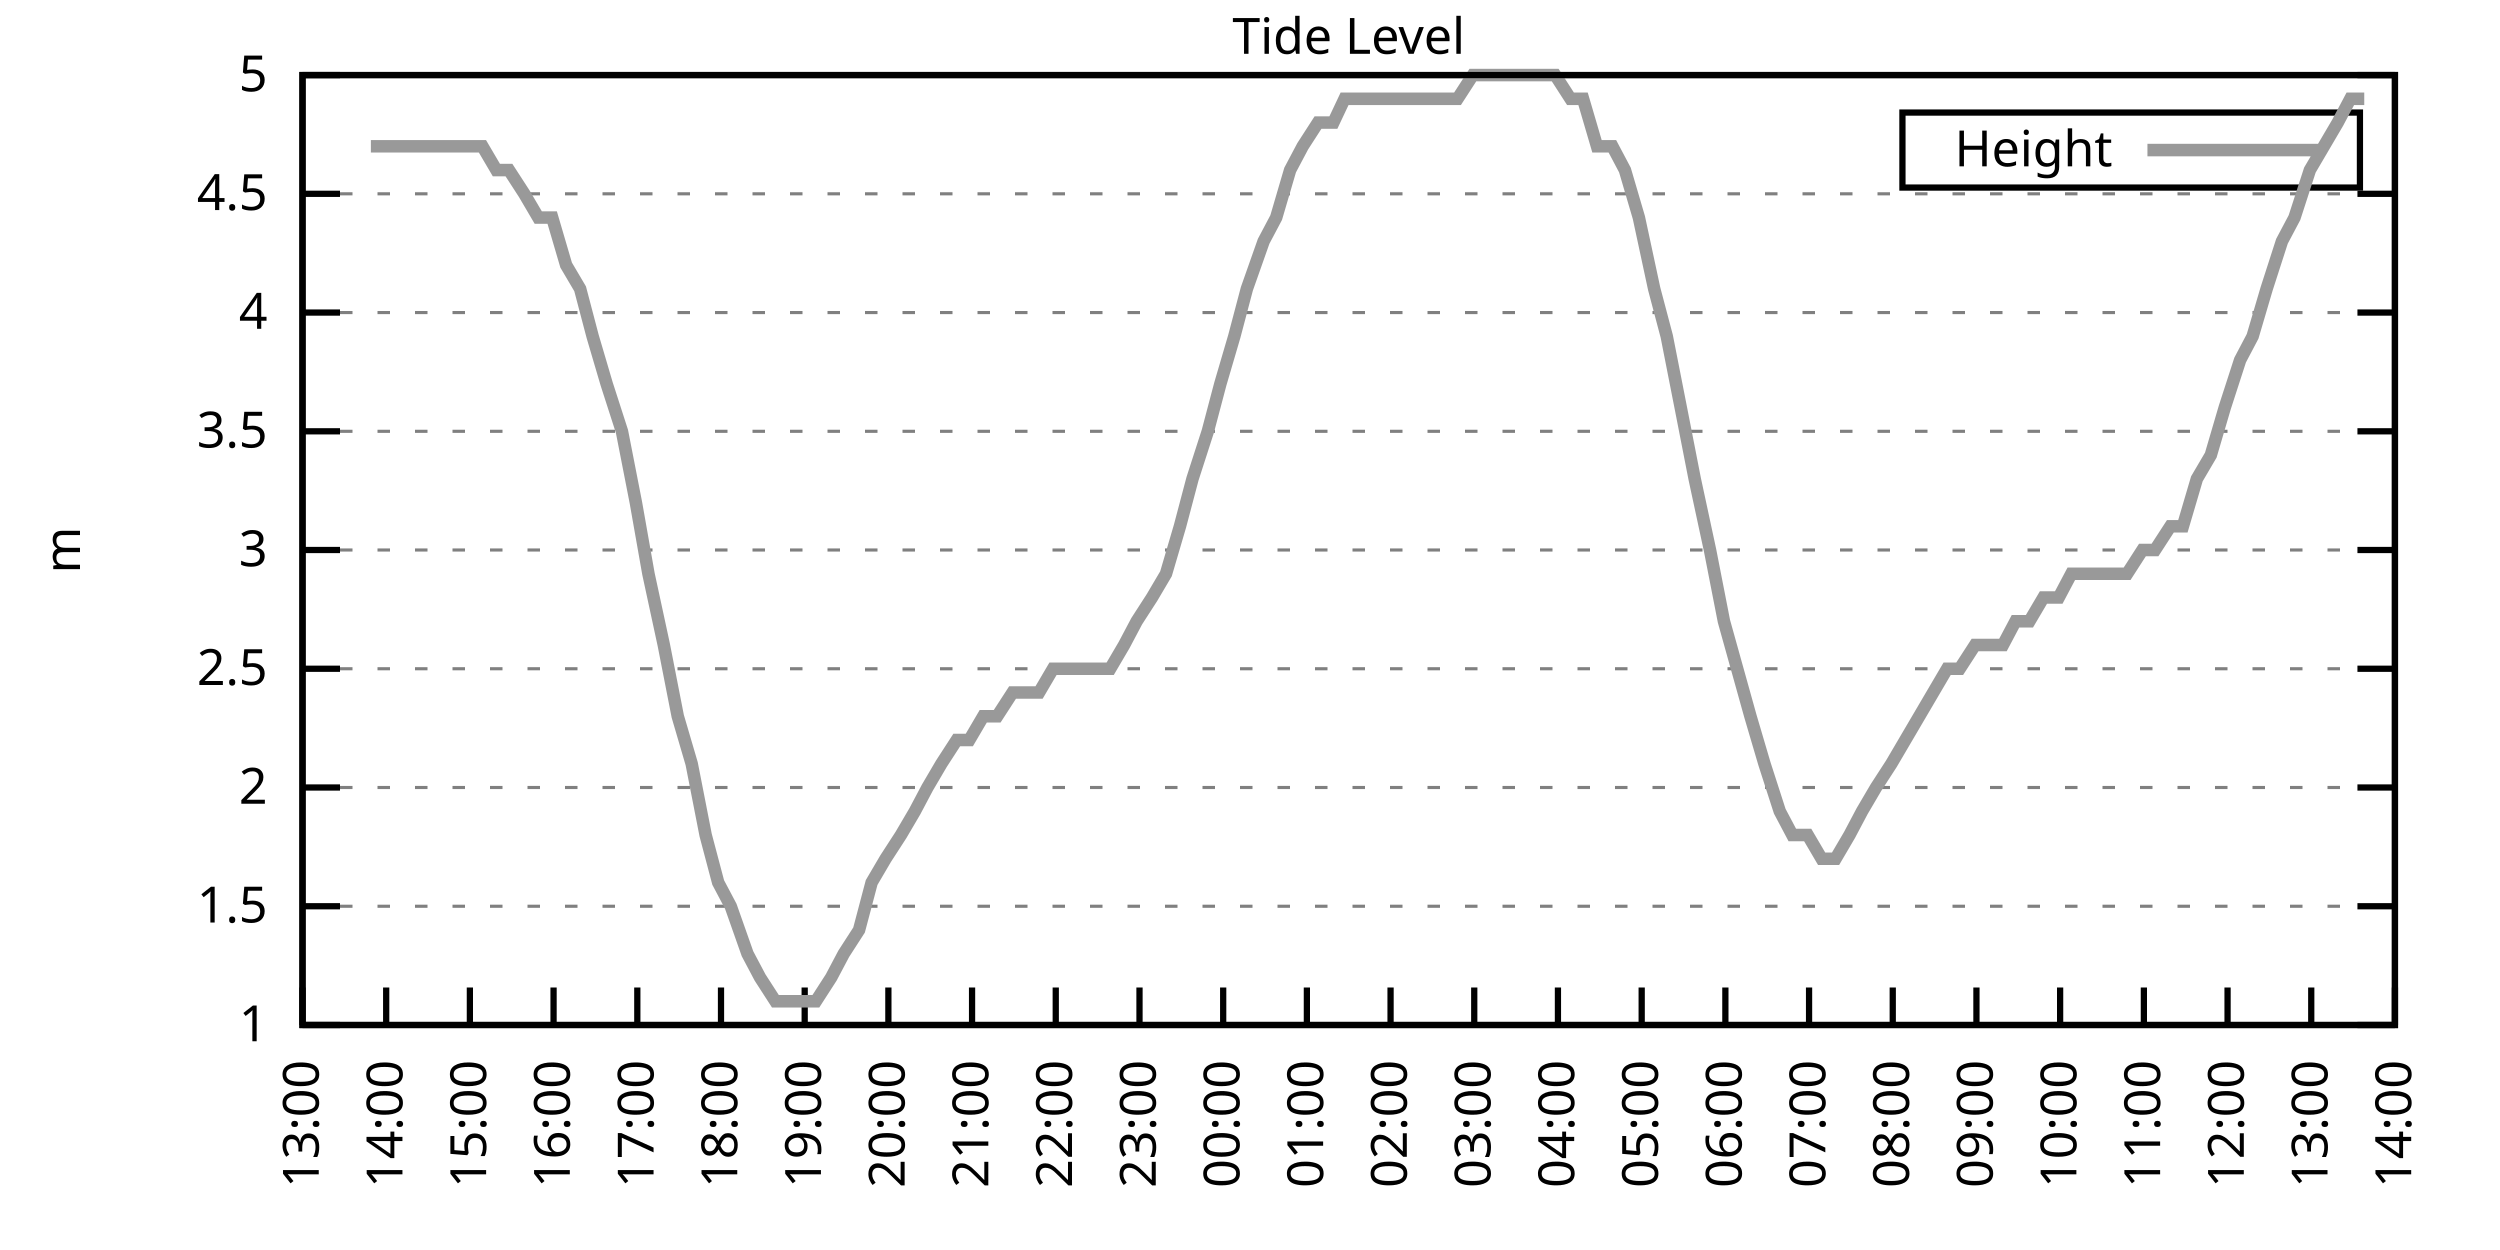
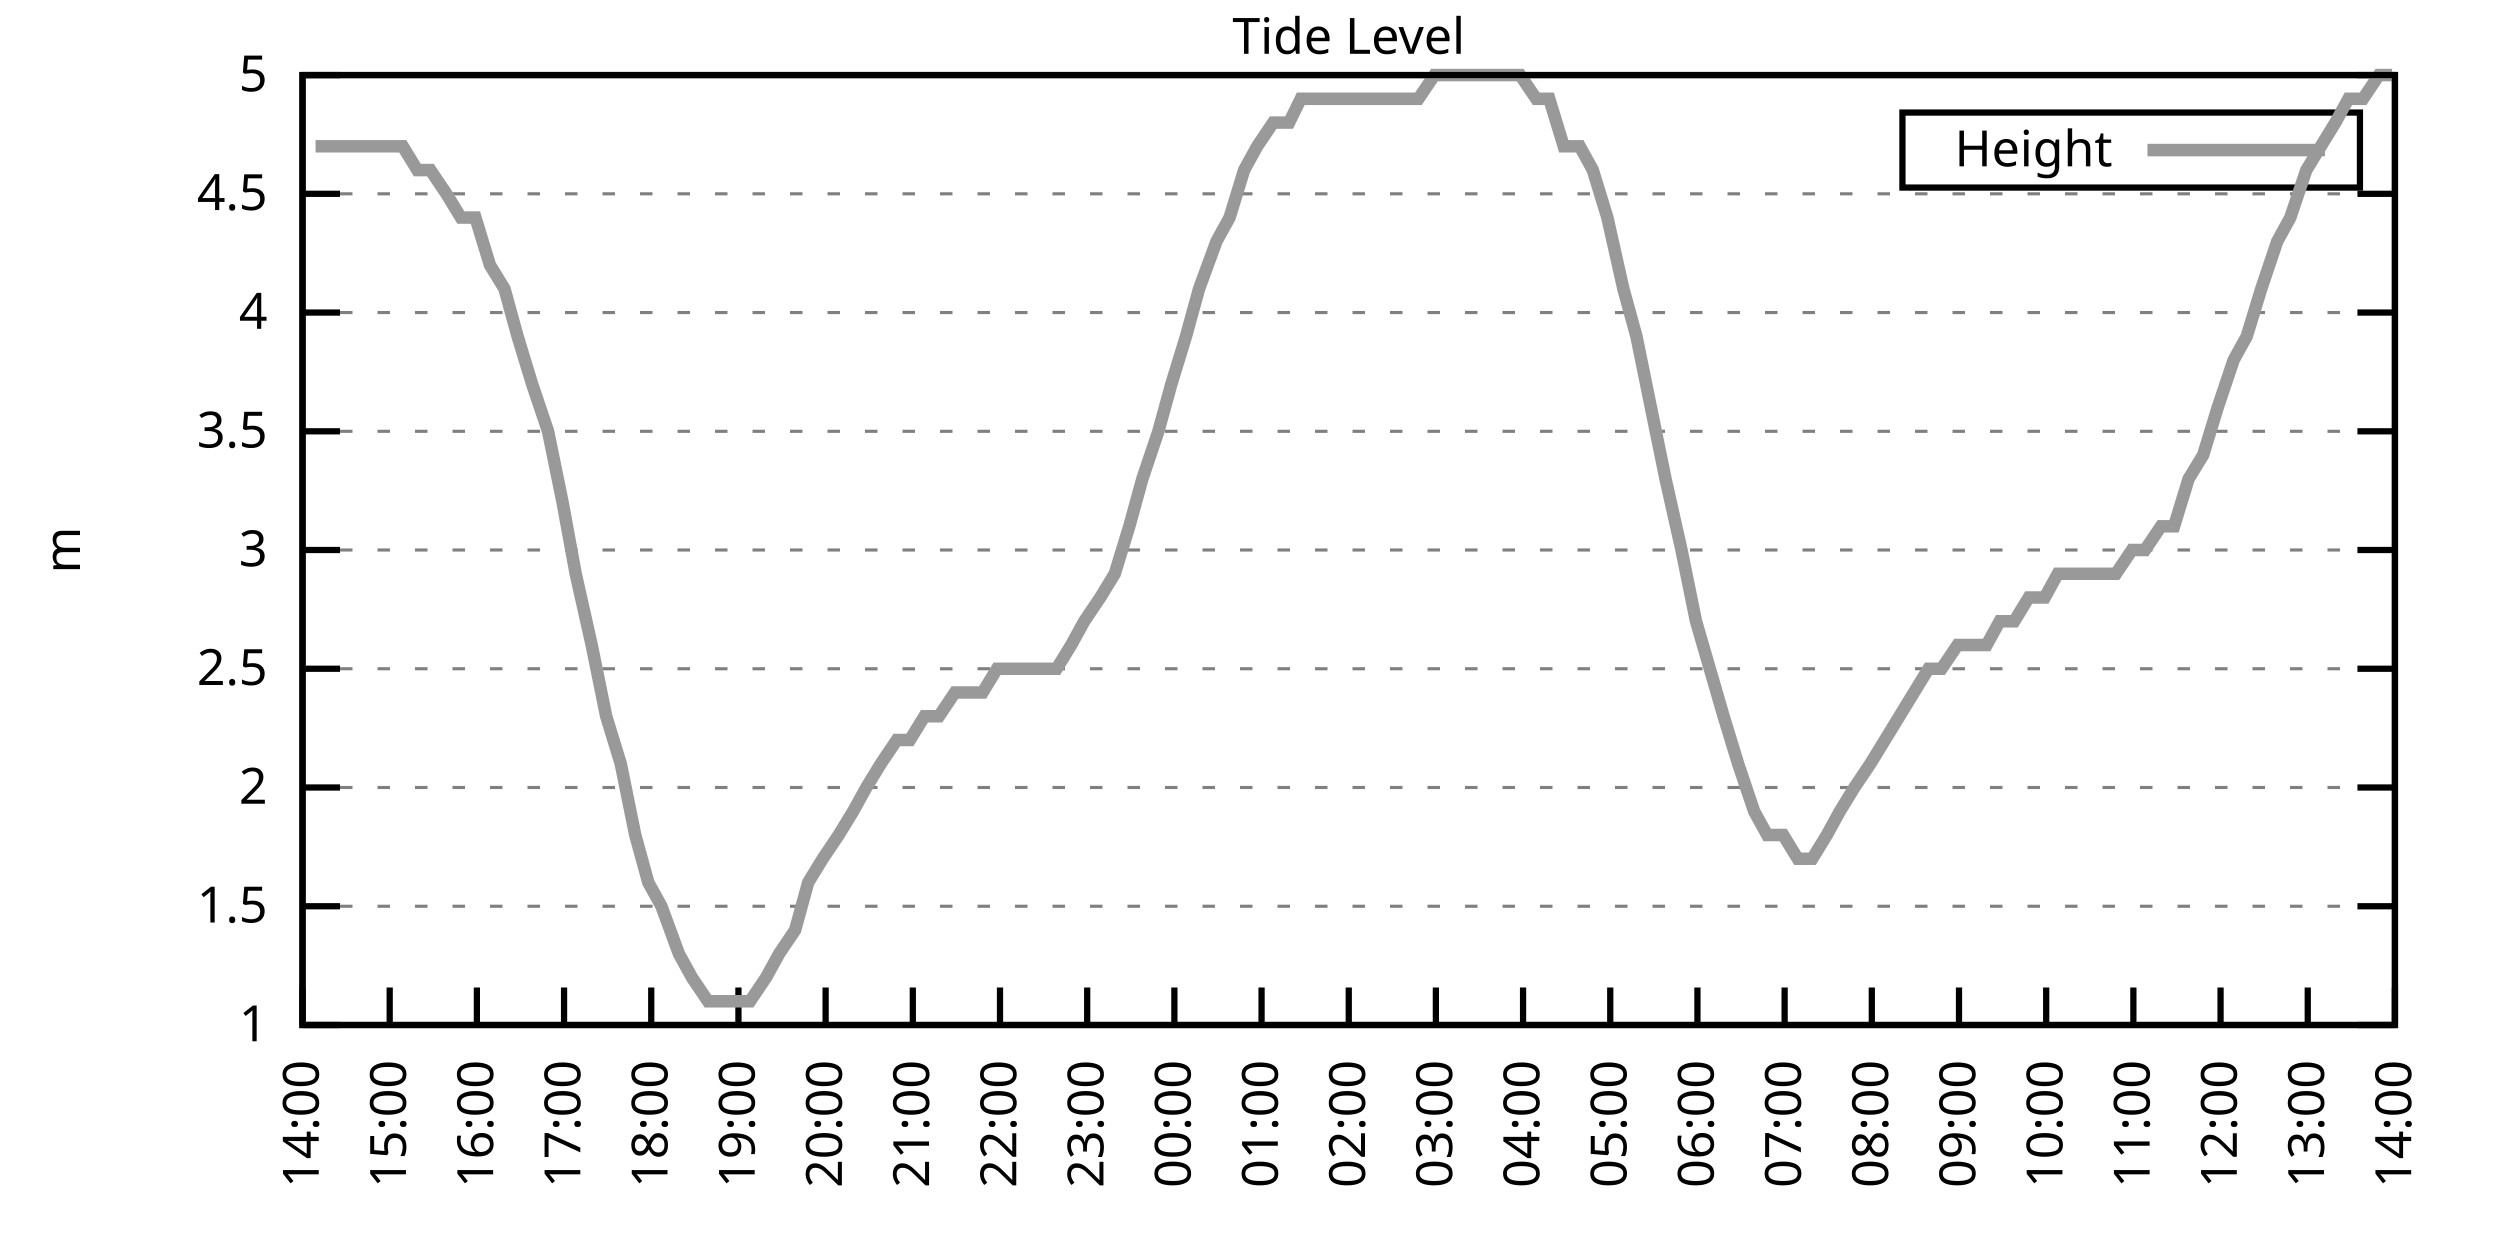
<svg xmlns="http://www.w3.org/2000/svg" xmlns:xlink="http://www.w3.org/1999/xlink" width="400" height="200" viewBox="0 0 400 200">
  <g id="gnuplot_canvas">
    <rect x="0" y="0" width="400" height="200" fill="none" />
    <defs>
      <circle id="gpDot" r="0.5" stroke-width="0.5" stroke="currentColor" />
      <path id="gpPt0" stroke-width="0.333" stroke="currentColor" d="M-1,0 h2 M0,-1 v2" />
      <path id="gpPt1" stroke-width="0.333" stroke="currentColor" d="M-1,-1 L1,1 M1,-1 L-1,1" />
      <path id="gpPt2" stroke-width="0.333" stroke="currentColor" d="M-1,0 L1,0 M0,-1 L0,1 M-1,-1 L1,1 M-1,1 L1,-1" />
      <rect id="gpPt3" stroke-width="0.333" stroke="currentColor" x="-1" y="-1" width="2" height="2" />
      <rect id="gpPt4" stroke-width="0.333" stroke="currentColor" fill="currentColor" x="-1" y="-1" width="2" height="2" />
      <circle id="gpPt5" stroke-width="0.333" stroke="currentColor" cx="0" cy="0" r="1" />
      <use xlink:href="#gpPt5" id="gpPt6" fill="currentColor" stroke="none" />
      <path id="gpPt7" stroke-width="0.333" stroke="currentColor" d="M0,-1.33 L-1.33,0.67 L1.33,0.67 z" />
      <use xlink:href="#gpPt7" id="gpPt8" fill="currentColor" stroke="none" />
      <use xlink:href="#gpPt7" id="gpPt9" stroke="currentColor" transform="rotate(180)" />
      <use xlink:href="#gpPt9" id="gpPt10" fill="currentColor" stroke="none" />
      <use xlink:href="#gpPt3" id="gpPt11" stroke="currentColor" transform="rotate(45)" />
      <use xlink:href="#gpPt11" id="gpPt12" fill="currentColor" stroke="none" />
      <path id="gpPt13" stroke-width="0.333" stroke="currentColor" d="M0,1.330 L1.265,0.411 L0.782,-1.067 L-0.782,-1.076 L-1.265,0.411 z" />
      <use xlink:href="#gpPt13" id="gpPt14" fill="currentColor" stroke="none" />
      <filter id="textbox" filterUnits="objectBoundingBox" x="0" y="0" height="1" width="1">
        <feFlood flood-color="white" flood-opacity="1" result="bgnd" />
        <feComposite in="SourceGraphic" in2="bgnd" operator="atop" />
      </filter>
      <filter id="greybox" filterUnits="objectBoundingBox" x="0" y="0" height="1" width="1">
        <feFlood flood-color="lightgrey" flood-opacity="1" result="grey" />
        <feComposite in="SourceGraphic" in2="grey" operator="atop" />
      </filter>
    </defs>
    <g fill="none" color="white" stroke="currentColor" stroke-width="1.00" stroke-linecap="butt" stroke-linejoin="miter">
</g>
    <g fill="none" color="black" stroke="currentColor" stroke-width="1.00" stroke-linecap="butt" stroke-linejoin="miter">
      <g stroke="none" shape-rendering="crispEdges">
        <polygon fill="rgb(255, 255, 255)" points="48.40,164.00 383.18,164.00 383.18,12.02 48.40,12.02 " />
      </g>
    </g>
    <g fill="none" color="black" stroke="currentColor" stroke-width="1.00" stroke-linecap="butt" stroke-linejoin="miter">
</g>
    <g fill="none" color="black" stroke="black" stroke-width="0.50" stroke-linecap="butt" stroke-linejoin="miter">
</g>
    <g fill="none" color="gray" stroke="currentColor" stroke-width="0.50" stroke-linecap="butt" stroke-linejoin="miter">
      <path stroke="gray" stroke-dasharray="2,4" class="gridline" d="M48.40,164.00 L383.19,164.00  " />
    </g>
    <g fill="none" color="gray" stroke="gray" stroke-width="1.00" stroke-linecap="butt" stroke-linejoin="miter">
</g>
    <g fill="none" color="black" stroke="currentColor" stroke-width="1.00" stroke-linecap="butt" stroke-linejoin="miter">
      <path stroke="black" d="M48.40,164.00 L54.40,164.00 M383.19,164.00 L377.19,164.00  " />
      <g transform="translate(42.80,166.60)" stroke="none" fill="black" font-family="Sans" font-size="8.00" text-anchor="end">
        <text>
          <tspan font-family="Sans"> 1</tspan>
        </text>
      </g>
    </g>
    <g fill="none" color="black" stroke="currentColor" stroke-width="1.00" stroke-linecap="butt" stroke-linejoin="miter">
</g>
    <g fill="none" color="black" stroke="black" stroke-width="0.50" stroke-linecap="butt" stroke-linejoin="miter">
</g>
    <g fill="none" color="gray" stroke="currentColor" stroke-width="0.50" stroke-linecap="butt" stroke-linejoin="miter">
      <path stroke="gray" stroke-dasharray="2,4" class="gridline" d="M48.40,145.00 L383.19,145.00  " />
    </g>
    <g fill="none" color="gray" stroke="gray" stroke-width="1.00" stroke-linecap="butt" stroke-linejoin="miter">
</g>
    <g fill="none" color="black" stroke="currentColor" stroke-width="1.00" stroke-linecap="butt" stroke-linejoin="miter">
      <path stroke="black" d="M48.40,145.00 L54.40,145.00 M383.19,145.00 L377.19,145.00  " />
      <g transform="translate(42.80,147.60)" stroke="none" fill="black" font-family="Sans" font-size="8.00" text-anchor="end">
        <text>
          <tspan font-family="Sans"> 1.5</tspan>
        </text>
      </g>
    </g>
    <g fill="none" color="black" stroke="currentColor" stroke-width="1.00" stroke-linecap="butt" stroke-linejoin="miter">
</g>
    <g fill="none" color="black" stroke="black" stroke-width="0.50" stroke-linecap="butt" stroke-linejoin="miter">
</g>
    <g fill="none" color="gray" stroke="currentColor" stroke-width="0.50" stroke-linecap="butt" stroke-linejoin="miter">
      <path stroke="gray" stroke-dasharray="2,4" class="gridline" d="M48.40,126.00 L383.19,126.00  " />
    </g>
    <g fill="none" color="gray" stroke="gray" stroke-width="1.00" stroke-linecap="butt" stroke-linejoin="miter">
</g>
    <g fill="none" color="black" stroke="currentColor" stroke-width="1.00" stroke-linecap="butt" stroke-linejoin="miter">
      <path stroke="black" d="M48.40,126.00 L54.40,126.00 M383.19,126.00 L377.19,126.00  " />
      <g transform="translate(42.80,128.60)" stroke="none" fill="black" font-family="Sans" font-size="8.00" text-anchor="end">
        <text>
          <tspan font-family="Sans"> 2</tspan>
        </text>
      </g>
    </g>
    <g fill="none" color="black" stroke="currentColor" stroke-width="1.00" stroke-linecap="butt" stroke-linejoin="miter">
</g>
    <g fill="none" color="black" stroke="black" stroke-width="0.50" stroke-linecap="butt" stroke-linejoin="miter">
</g>
    <g fill="none" color="gray" stroke="currentColor" stroke-width="0.50" stroke-linecap="butt" stroke-linejoin="miter">
      <path stroke="gray" stroke-dasharray="2,4" class="gridline" d="M48.40,107.00 L383.19,107.00  " />
    </g>
    <g fill="none" color="gray" stroke="gray" stroke-width="1.00" stroke-linecap="butt" stroke-linejoin="miter">
</g>
    <g fill="none" color="black" stroke="currentColor" stroke-width="1.00" stroke-linecap="butt" stroke-linejoin="miter">
      <path stroke="black" d="M48.40,107.00 L54.40,107.00 M383.19,107.00 L377.19,107.00  " />
      <g transform="translate(42.80,109.60)" stroke="none" fill="black" font-family="Sans" font-size="8.00" text-anchor="end">
        <text>
          <tspan font-family="Sans"> 2.5</tspan>
        </text>
      </g>
    </g>
    <g fill="none" color="black" stroke="currentColor" stroke-width="1.00" stroke-linecap="butt" stroke-linejoin="miter">
</g>
    <g fill="none" color="black" stroke="black" stroke-width="0.50" stroke-linecap="butt" stroke-linejoin="miter">
</g>
    <g fill="none" color="gray" stroke="currentColor" stroke-width="0.50" stroke-linecap="butt" stroke-linejoin="miter">
      <path stroke="gray" stroke-dasharray="2,4" class="gridline" d="M48.40,88.00 L383.19,88.00  " />
    </g>
    <g fill="none" color="gray" stroke="gray" stroke-width="1.00" stroke-linecap="butt" stroke-linejoin="miter">
</g>
    <g fill="none" color="black" stroke="currentColor" stroke-width="1.00" stroke-linecap="butt" stroke-linejoin="miter">
      <path stroke="black" d="M48.40,88.00 L54.40,88.00 M383.19,88.00 L377.19,88.00  " />
      <g transform="translate(42.80,90.60)" stroke="none" fill="black" font-family="Sans" font-size="8.00" text-anchor="end">
        <text>
          <tspan font-family="Sans"> 3</tspan>
        </text>
      </g>
    </g>
    <g fill="none" color="black" stroke="currentColor" stroke-width="1.00" stroke-linecap="butt" stroke-linejoin="miter">
</g>
    <g fill="none" color="black" stroke="black" stroke-width="0.50" stroke-linecap="butt" stroke-linejoin="miter">
</g>
    <g fill="none" color="gray" stroke="currentColor" stroke-width="0.50" stroke-linecap="butt" stroke-linejoin="miter">
      <path stroke="gray" stroke-dasharray="2,4" class="gridline" d="M48.40,69.01 L383.19,69.01  " />
    </g>
    <g fill="none" color="gray" stroke="gray" stroke-width="1.00" stroke-linecap="butt" stroke-linejoin="miter">
</g>
    <g fill="none" color="black" stroke="currentColor" stroke-width="1.00" stroke-linecap="butt" stroke-linejoin="miter">
      <path stroke="black" d="M48.40,69.01 L54.40,69.01 M383.19,69.01 L377.19,69.01  " />
      <g transform="translate(42.80,71.61)" stroke="none" fill="black" font-family="Sans" font-size="8.00" text-anchor="end">
        <text>
          <tspan font-family="Sans"> 3.5</tspan>
        </text>
      </g>
    </g>
    <g fill="none" color="black" stroke="currentColor" stroke-width="1.00" stroke-linecap="butt" stroke-linejoin="miter">
</g>
    <g fill="none" color="black" stroke="black" stroke-width="0.50" stroke-linecap="butt" stroke-linejoin="miter">
</g>
    <g fill="none" color="gray" stroke="currentColor" stroke-width="0.50" stroke-linecap="butt" stroke-linejoin="miter">
      <path stroke="gray" stroke-dasharray="2,4" class="gridline" d="M48.40,50.01 L383.19,50.01  " />
    </g>
    <g fill="none" color="gray" stroke="gray" stroke-width="1.00" stroke-linecap="butt" stroke-linejoin="miter">
</g>
    <g fill="none" color="black" stroke="currentColor" stroke-width="1.00" stroke-linecap="butt" stroke-linejoin="miter">
      <path stroke="black" d="M48.40,50.01 L54.40,50.01 M383.19,50.01 L377.19,50.01  " />
      <g transform="translate(42.80,52.61)" stroke="none" fill="black" font-family="Sans" font-size="8.00" text-anchor="end">
        <text>
          <tspan font-family="Sans"> 4</tspan>
        </text>
      </g>
    </g>
    <g fill="none" color="black" stroke="currentColor" stroke-width="1.00" stroke-linecap="butt" stroke-linejoin="miter">
</g>
    <g fill="none" color="black" stroke="black" stroke-width="0.50" stroke-linecap="butt" stroke-linejoin="miter">
</g>
    <g fill="none" color="gray" stroke="currentColor" stroke-width="0.50" stroke-linecap="butt" stroke-linejoin="miter">
      <path stroke="gray" stroke-dasharray="2,4" class="gridline" d="M48.40,31.01 L383.19,31.01  " />
    </g>
    <g fill="none" color="gray" stroke="gray" stroke-width="1.00" stroke-linecap="butt" stroke-linejoin="miter">
</g>
    <g fill="none" color="black" stroke="currentColor" stroke-width="1.00" stroke-linecap="butt" stroke-linejoin="miter">
      <path stroke="black" d="M48.40,31.01 L54.40,31.01 M383.19,31.01 L377.19,31.01  " />
      <g transform="translate(42.80,33.61)" stroke="none" fill="black" font-family="Sans" font-size="8.00" text-anchor="end">
        <text>
          <tspan font-family="Sans"> 4.5</tspan>
        </text>
      </g>
    </g>
    <g fill="none" color="black" stroke="currentColor" stroke-width="1.00" stroke-linecap="butt" stroke-linejoin="miter">
</g>
    <g fill="none" color="black" stroke="black" stroke-width="0.50" stroke-linecap="butt" stroke-linejoin="miter">
</g>
    <g fill="none" color="gray" stroke="currentColor" stroke-width="0.50" stroke-linecap="butt" stroke-linejoin="miter">
      <path stroke="gray" stroke-dasharray="2,4" class="gridline" d="M48.40,12.01 L383.19,12.01  " />
    </g>
    <g fill="none" color="gray" stroke="gray" stroke-width="1.00" stroke-linecap="butt" stroke-linejoin="miter">
</g>
    <g fill="none" color="black" stroke="currentColor" stroke-width="1.00" stroke-linecap="butt" stroke-linejoin="miter">
      <path stroke="black" d="M48.40,12.01 L54.40,12.01 M383.19,12.01 L377.19,12.01  " />
      <g transform="translate(42.80,14.61)" stroke="none" fill="black" font-family="Sans" font-size="8.00" text-anchor="end">
        <text>
          <tspan font-family="Sans"> 5</tspan>
        </text>
      </g>
    </g>
    <g fill="none" color="black" stroke="currentColor" stroke-width="1.00" stroke-linecap="butt" stroke-linejoin="miter">
      <path stroke="black" d="M48.40,164.00 L48.40,158.00  " />
      <g transform="translate(51.00,169.60) rotate(270.00)" stroke="none" fill="black" font-family="Sans" font-size="8.00" text-anchor="end">
        <text>
-           <tspan font-family="Sans">13:00</tspan>
-         </text>
-       </g>
-     </g>
-     <g fill="none" color="black" stroke="currentColor" stroke-width="1.00" stroke-linecap="butt" stroke-linejoin="miter">
-       <path stroke="black" d="M61.79,164.00 L61.79,158.00  " />
-       <g transform="translate(64.39,169.60) rotate(270.00)" stroke="none" fill="black" font-family="Sans" font-size="8.00" text-anchor="end">
-         <text>
          <tspan font-family="Sans">14:00</tspan>
        </text>
      </g>
    </g>
    <g fill="none" color="black" stroke="currentColor" stroke-width="1.00" stroke-linecap="butt" stroke-linejoin="miter">
-       <path stroke="black" d="M75.18,164.00 L75.18,158.00  " />
-       <g transform="translate(77.78,169.60) rotate(270.00)" stroke="none" fill="black" font-family="Sans" font-size="8.00" text-anchor="end">
+       <path stroke="black" d="M62.35,164.00 L62.35,158.00  " />
+       <g transform="translate(64.95,169.60) rotate(270.00)" stroke="none" fill="black" font-family="Sans" font-size="8.00" text-anchor="end">
        <text>
          <tspan font-family="Sans">15:00</tspan>
        </text>
      </g>
    </g>
    <g fill="none" color="black" stroke="currentColor" stroke-width="1.00" stroke-linecap="butt" stroke-linejoin="miter">
-       <path stroke="black" d="M88.57,164.00 L88.57,158.00  " />
-       <g transform="translate(91.17,169.60) rotate(270.00)" stroke="none" fill="black" font-family="Sans" font-size="8.00" text-anchor="end">
+       <path stroke="black" d="M76.30,164.00 L76.30,158.00  " />
+       <g transform="translate(78.90,169.60) rotate(270.00)" stroke="none" fill="black" font-family="Sans" font-size="8.00" text-anchor="end">
        <text>
          <tspan font-family="Sans">16:00</tspan>
        </text>
      </g>
    </g>
    <g fill="none" color="black" stroke="currentColor" stroke-width="1.00" stroke-linecap="butt" stroke-linejoin="miter">
-       <path stroke="black" d="M101.97,164.00 L101.97,158.00  " />
-       <g transform="translate(104.57,169.60) rotate(270.00)" stroke="none" fill="black" font-family="Sans" font-size="8.00" text-anchor="end">
+       <path stroke="black" d="M90.25,164.00 L90.25,158.00  " />
+       <g transform="translate(92.85,169.60) rotate(270.00)" stroke="none" fill="black" font-family="Sans" font-size="8.00" text-anchor="end">
        <text>
          <tspan font-family="Sans">17:00</tspan>
        </text>
      </g>
    </g>
    <g fill="none" color="black" stroke="currentColor" stroke-width="1.00" stroke-linecap="butt" stroke-linejoin="miter">
-       <path stroke="black" d="M115.36,164.00 L115.36,158.00  " />
-       <g transform="translate(117.96,169.60) rotate(270.00)" stroke="none" fill="black" font-family="Sans" font-size="8.00" text-anchor="end">
+       <path stroke="black" d="M104.20,164.00 L104.20,158.00  " />
+       <g transform="translate(106.80,169.60) rotate(270.00)" stroke="none" fill="black" font-family="Sans" font-size="8.00" text-anchor="end">
        <text>
          <tspan font-family="Sans">18:00</tspan>
        </text>
      </g>
    </g>
    <g fill="none" color="black" stroke="currentColor" stroke-width="1.00" stroke-linecap="butt" stroke-linejoin="miter">
-       <path stroke="black" d="M128.75,164.00 L128.75,158.00  " />
-       <g transform="translate(131.35,169.60) rotate(270.00)" stroke="none" fill="black" font-family="Sans" font-size="8.00" text-anchor="end">
+       <path stroke="black" d="M118.15,164.00 L118.15,158.00  " />
+       <g transform="translate(120.75,169.60) rotate(270.00)" stroke="none" fill="black" font-family="Sans" font-size="8.00" text-anchor="end">
        <text>
          <tspan font-family="Sans">19:00</tspan>
        </text>
      </g>
    </g>
    <g fill="none" color="black" stroke="currentColor" stroke-width="1.00" stroke-linecap="butt" stroke-linejoin="miter">
-       <path stroke="black" d="M142.14,164.00 L142.14,158.00  " />
-       <g transform="translate(144.74,169.60) rotate(270.00)" stroke="none" fill="black" font-family="Sans" font-size="8.00" text-anchor="end">
+       <path stroke="black" d="M132.10,164.00 L132.10,158.00  " />
+       <g transform="translate(134.70,169.60) rotate(270.00)" stroke="none" fill="black" font-family="Sans" font-size="8.00" text-anchor="end">
        <text>
          <tspan font-family="Sans">20:00</tspan>
        </text>
      </g>
    </g>
    <g fill="none" color="black" stroke="currentColor" stroke-width="1.00" stroke-linecap="butt" stroke-linejoin="miter">
-       <path stroke="black" d="M155.53,164.00 L155.53,158.00  " />
-       <g transform="translate(158.13,169.60) rotate(270.00)" stroke="none" fill="black" font-family="Sans" font-size="8.00" text-anchor="end">
+       <path stroke="black" d="M146.05,164.00 L146.05,158.00  " />
+       <g transform="translate(148.65,169.60) rotate(270.00)" stroke="none" fill="black" font-family="Sans" font-size="8.00" text-anchor="end">
        <text>
          <tspan font-family="Sans">21:00</tspan>
        </text>
      </g>
    </g>
    <g fill="none" color="black" stroke="currentColor" stroke-width="1.00" stroke-linecap="butt" stroke-linejoin="miter">
-       <path stroke="black" d="M168.92,164.00 L168.92,158.00  " />
-       <g transform="translate(171.52,169.60) rotate(270.00)" stroke="none" fill="black" font-family="Sans" font-size="8.00" text-anchor="end">
+       <path stroke="black" d="M160.00,164.00 L160.00,158.00  " />
+       <g transform="translate(162.60,169.60) rotate(270.00)" stroke="none" fill="black" font-family="Sans" font-size="8.00" text-anchor="end">
        <text>
          <tspan font-family="Sans">22:00</tspan>
        </text>
      </g>
    </g>
    <g fill="none" color="black" stroke="currentColor" stroke-width="1.00" stroke-linecap="butt" stroke-linejoin="miter">
-       <path stroke="black" d="M182.32,164.00 L182.32,158.00  " />
-       <g transform="translate(184.92,169.60) rotate(270.00)" stroke="none" fill="black" font-family="Sans" font-size="8.00" text-anchor="end">
+       <path stroke="black" d="M173.95,164.00 L173.95,158.00  " />
+       <g transform="translate(176.55,169.60) rotate(270.00)" stroke="none" fill="black" font-family="Sans" font-size="8.00" text-anchor="end">
        <text>
          <tspan font-family="Sans">23:00</tspan>
        </text>
      </g>
    </g>
    <g fill="none" color="black" stroke="currentColor" stroke-width="1.00" stroke-linecap="butt" stroke-linejoin="miter">
-       <path stroke="black" d="M195.71,164.00 L195.71,158.00  " />
-       <g transform="translate(198.31,169.60) rotate(270.00)" stroke="none" fill="black" font-family="Sans" font-size="8.00" text-anchor="end">
+       <path stroke="black" d="M187.90,164.00 L187.90,158.00  " />
+       <g transform="translate(190.50,169.60) rotate(270.00)" stroke="none" fill="black" font-family="Sans" font-size="8.00" text-anchor="end">
        <text>
          <tspan font-family="Sans">00:00</tspan>
        </text>
      </g>
    </g>
    <g fill="none" color="black" stroke="currentColor" stroke-width="1.00" stroke-linecap="butt" stroke-linejoin="miter">
-       <path stroke="black" d="M209.10,164.00 L209.10,158.00  " />
-       <g transform="translate(211.70,169.60) rotate(270.00)" stroke="none" fill="black" font-family="Sans" font-size="8.00" text-anchor="end">
+       <path stroke="black" d="M201.85,164.00 L201.85,158.00  " />
+       <g transform="translate(204.45,169.60) rotate(270.00)" stroke="none" fill="black" font-family="Sans" font-size="8.00" text-anchor="end">
        <text>
          <tspan font-family="Sans">01:00</tspan>
        </text>
      </g>
    </g>
    <g fill="none" color="black" stroke="currentColor" stroke-width="1.00" stroke-linecap="butt" stroke-linejoin="miter">
-       <path stroke="black" d="M222.49,164.00 L222.49,158.00  " />
-       <g transform="translate(225.09,169.60) rotate(270.00)" stroke="none" fill="black" font-family="Sans" font-size="8.00" text-anchor="end">
+       <path stroke="black" d="M215.80,164.00 L215.80,158.00  " />
+       <g transform="translate(218.40,169.60) rotate(270.00)" stroke="none" fill="black" font-family="Sans" font-size="8.00" text-anchor="end">
        <text>
          <tspan font-family="Sans">02:00</tspan>
        </text>
      </g>
    </g>
    <g fill="none" color="black" stroke="currentColor" stroke-width="1.00" stroke-linecap="butt" stroke-linejoin="miter">
-       <path stroke="black" d="M235.88,164.00 L235.88,158.00  " />
-       <g transform="translate(238.48,169.60) rotate(270.00)" stroke="none" fill="black" font-family="Sans" font-size="8.00" text-anchor="end">
+       <path stroke="black" d="M229.74,164.00 L229.74,158.00  " />
+       <g transform="translate(232.34,169.60) rotate(270.00)" stroke="none" fill="black" font-family="Sans" font-size="8.00" text-anchor="end">
        <text>
          <tspan font-family="Sans">03:00</tspan>
        </text>
      </g>
    </g>
    <g fill="none" color="black" stroke="currentColor" stroke-width="1.00" stroke-linecap="butt" stroke-linejoin="miter">
-       <path stroke="black" d="M249.27,164.00 L249.27,158.00  " />
-       <g transform="translate(251.87,169.60) rotate(270.00)" stroke="none" fill="black" font-family="Sans" font-size="8.00" text-anchor="end">
+       <path stroke="black" d="M243.69,164.00 L243.69,158.00  " />
+       <g transform="translate(246.29,169.60) rotate(270.00)" stroke="none" fill="black" font-family="Sans" font-size="8.00" text-anchor="end">
        <text>
          <tspan font-family="Sans">04:00</tspan>
        </text>
      </g>
    </g>
    <g fill="none" color="black" stroke="currentColor" stroke-width="1.00" stroke-linecap="butt" stroke-linejoin="miter">
-       <path stroke="black" d="M262.67,164.00 L262.67,158.00  " />
-       <g transform="translate(265.27,169.60) rotate(270.00)" stroke="none" fill="black" font-family="Sans" font-size="8.00" text-anchor="end">
+       <path stroke="black" d="M257.64,164.00 L257.64,158.00  " />
+       <g transform="translate(260.24,169.60) rotate(270.00)" stroke="none" fill="black" font-family="Sans" font-size="8.00" text-anchor="end">
        <text>
          <tspan font-family="Sans">05:00</tspan>
        </text>
      </g>
    </g>
    <g fill="none" color="black" stroke="currentColor" stroke-width="1.00" stroke-linecap="butt" stroke-linejoin="miter">
-       <path stroke="black" d="M276.06,164.00 L276.06,158.00  " />
-       <g transform="translate(278.66,169.60) rotate(270.00)" stroke="none" fill="black" font-family="Sans" font-size="8.00" text-anchor="end">
+       <path stroke="black" d="M271.59,164.00 L271.59,158.00  " />
+       <g transform="translate(274.19,169.60) rotate(270.00)" stroke="none" fill="black" font-family="Sans" font-size="8.00" text-anchor="end">
        <text>
          <tspan font-family="Sans">06:00</tspan>
        </text>
      </g>
    </g>
    <g fill="none" color="black" stroke="currentColor" stroke-width="1.00" stroke-linecap="butt" stroke-linejoin="miter">
-       <path stroke="black" d="M289.45,164.00 L289.45,158.00  " />
-       <g transform="translate(292.05,169.60) rotate(270.00)" stroke="none" fill="black" font-family="Sans" font-size="8.00" text-anchor="end">
+       <path stroke="black" d="M285.54,164.00 L285.54,158.00  " />
+       <g transform="translate(288.14,169.60) rotate(270.00)" stroke="none" fill="black" font-family="Sans" font-size="8.00" text-anchor="end">
        <text>
          <tspan font-family="Sans">07:00</tspan>
        </text>
      </g>
    </g>
    <g fill="none" color="black" stroke="currentColor" stroke-width="1.00" stroke-linecap="butt" stroke-linejoin="miter">
-       <path stroke="black" d="M302.84,164.00 L302.84,158.00  " />
-       <g transform="translate(305.44,169.60) rotate(270.00)" stroke="none" fill="black" font-family="Sans" font-size="8.00" text-anchor="end">
+       <path stroke="black" d="M299.49,164.00 L299.49,158.00  " />
+       <g transform="translate(302.09,169.60) rotate(270.00)" stroke="none" fill="black" font-family="Sans" font-size="8.00" text-anchor="end">
        <text>
          <tspan font-family="Sans">08:00</tspan>
        </text>
      </g>
    </g>
    <g fill="none" color="black" stroke="currentColor" stroke-width="1.00" stroke-linecap="butt" stroke-linejoin="miter">
-       <path stroke="black" d="M316.23,164.00 L316.23,158.00  " />
-       <g transform="translate(318.83,169.60) rotate(270.00)" stroke="none" fill="black" font-family="Sans" font-size="8.00" text-anchor="end">
+       <path stroke="black" d="M313.44,164.00 L313.44,158.00  " />
+       <g transform="translate(316.04,169.60) rotate(270.00)" stroke="none" fill="black" font-family="Sans" font-size="8.00" text-anchor="end">
        <text>
          <tspan font-family="Sans">09:00</tspan>
        </text>
      </g>
    </g>
    <g fill="none" color="black" stroke="currentColor" stroke-width="1.00" stroke-linecap="butt" stroke-linejoin="miter">
-       <path stroke="black" d="M329.62,164.00 L329.62,158.00  " />
-       <g transform="translate(332.22,169.60) rotate(270.00)" stroke="none" fill="black" font-family="Sans" font-size="8.00" text-anchor="end">
+       <path stroke="black" d="M327.39,164.00 L327.39,158.00  " />
+       <g transform="translate(329.99,169.60) rotate(270.00)" stroke="none" fill="black" font-family="Sans" font-size="8.00" text-anchor="end">
        <text>
          <tspan font-family="Sans">10:00</tspan>
        </text>
      </g>
    </g>
    <g fill="none" color="black" stroke="currentColor" stroke-width="1.00" stroke-linecap="butt" stroke-linejoin="miter">
-       <path stroke="black" d="M343.02,164.00 L343.02,158.00  " />
-       <g transform="translate(345.62,169.60) rotate(270.00)" stroke="none" fill="black" font-family="Sans" font-size="8.00" text-anchor="end">
+       <path stroke="black" d="M341.34,164.00 L341.34,158.00  " />
+       <g transform="translate(343.94,169.60) rotate(270.00)" stroke="none" fill="black" font-family="Sans" font-size="8.00" text-anchor="end">
        <text>
          <tspan font-family="Sans">11:00</tspan>
        </text>
      </g>
    </g>
    <g fill="none" color="black" stroke="currentColor" stroke-width="1.00" stroke-linecap="butt" stroke-linejoin="miter">
-       <path stroke="black" d="M356.41,164.00 L356.41,158.00  " />
-       <g transform="translate(359.01,169.60) rotate(270.00)" stroke="none" fill="black" font-family="Sans" font-size="8.00" text-anchor="end">
+       <path stroke="black" d="M355.29,164.00 L355.29,158.00  " />
+       <g transform="translate(357.89,169.60) rotate(270.00)" stroke="none" fill="black" font-family="Sans" font-size="8.00" text-anchor="end">
        <text>
          <tspan font-family="Sans">12:00</tspan>
        </text>
      </g>
    </g>
    <g fill="none" color="black" stroke="currentColor" stroke-width="1.00" stroke-linecap="butt" stroke-linejoin="miter">
-       <path stroke="black" d="M369.80,164.00 L369.80,158.00  " />
-       <g transform="translate(372.40,169.60) rotate(270.00)" stroke="none" fill="black" font-family="Sans" font-size="8.00" text-anchor="end">
+       <path stroke="black" d="M369.24,164.00 L369.24,158.00  " />
+       <g transform="translate(371.84,169.60) rotate(270.00)" stroke="none" fill="black" font-family="Sans" font-size="8.00" text-anchor="end">
        <text>
          <tspan font-family="Sans">13:00</tspan>
        </text>
      </g>
    </g>
    <g fill="none" color="black" stroke="currentColor" stroke-width="1.00" stroke-linecap="butt" stroke-linejoin="miter">
      <path stroke="black" d="M383.19,164.00 L383.19,158.00  " />
      <g transform="translate(385.79,169.60) rotate(270.00)" stroke="none" fill="black" font-family="Sans" font-size="8.00" text-anchor="end">
        <text>
          <tspan font-family="Sans">14:00</tspan>
        </text>
      </g>
    </g>
    <g fill="none" color="black" stroke="currentColor" stroke-width="1.00" stroke-linecap="butt" stroke-linejoin="miter">
</g>
    <g fill="none" color="black" stroke="currentColor" stroke-width="1.00" stroke-linecap="butt" stroke-linejoin="miter">
      <path stroke="black" d="M48.40,12.01 L48.40,164.00 L383.19,164.00 L383.19,12.01 L48.40,12.01 Z  " />
    </g>
    <g fill="none" color="black" stroke="currentColor" stroke-width="1.00" stroke-linecap="butt" stroke-linejoin="miter">
</g>
    <g fill="none" color="black" stroke="currentColor" stroke-width="1.00" stroke-linecap="butt" stroke-linejoin="miter">
      <path stroke="black" d="M304.39,30.01 L304.39,18.01 L377.59,18.01 L377.59,30.01 L304.39,30.01 Z  " />
    </g>
    <g id="Tide_level_plot_1">
      <g fill="none" color="white" stroke="black" stroke-width="2.00" stroke-linecap="butt" stroke-linejoin="miter">
</g>
      <g fill="none" color="black" stroke="currentColor" stroke-width="2.00" stroke-linecap="butt" stroke-linejoin="miter">
        <g transform="translate(337.99,26.61)" stroke="none" fill="black" font-family="Sans" font-size="8.00" text-anchor="end">
          <text>
            <tspan font-family="Sans">Height</tspan>
          </text>
        </g>
      </g>
      <g fill="none" color="black" stroke="currentColor" stroke-width="2.00" stroke-linecap="butt" stroke-linejoin="miter">
-         <path stroke="rgb(153, 153, 153)" d="M343.59,24.01 L371.99,24.01 M59.34,23.41 L61.57,23.41 L63.80,23.41 L66.03,23.41 L68.26,23.41 L70.50,23.41   L72.73,23.41 L74.96,23.41 L77.19,23.41 L79.42,27.21 L81.43,27.21 L83.89,31.01 L86.12,34.81 L88.35,34.81   L90.58,42.41 L92.82,46.21 L94.82,53.81 L97.06,61.41 L99.51,69.01 L101.74,80.41 L103.75,91.80 L106.21,103.20   L108.44,114.60 L110.67,122.20 L112.90,133.60 L114.91,141.20 L116.92,145.00 L119.60,152.60 L121.61,156.40 L124.06,160.20   L126.07,160.20 L128.53,160.20 L130.54,160.20 L132.99,156.40 L135.00,152.60 L137.45,148.80 L139.46,141.20 L141.69,137.40   L144.15,133.60 L146.38,129.80 L148.39,126.00 L150.62,122.20 L153.08,118.40 L155.09,118.40 L157.32,114.60 L159.55,114.60   L162.01,110.80 L164.01,110.80 L166.25,110.80 L168.48,107.00 L170.93,107.00 L173.17,107.00 L175.17,107.00 L177.63,107.00   L179.86,103.20 L181.87,99.40 L184.32,95.60 L186.56,91.80 L188.79,84.21 L190.80,76.61 L193.25,69.01 L195.26,61.41   L197.49,53.81 L199.50,46.21 L202.18,38.61 L204.19,34.81 L206.42,27.21 L208.43,23.41 L210.88,19.61 L213.34,19.61   L215.13,15.81 L217.36,15.81 L219.81,15.81 L222.27,15.81 L224.28,15.81 L226.73,15.81 L228.74,15.81 L230.97,15.81   L233.20,15.81 L235.66,12.01 L240.12,12.01 L242.13,12.01 L244.36,12.01 L246.82,12.01 L248.83,12.01 L251.28,15.81   L253.29,15.81 L255.52,23.41 L257.98,23.41 L259.99,27.21 L262.22,34.81 L264.67,46.21 L266.68,53.81 L268.92,65.21   L271.15,76.61 L273.60,88.00 L275.83,99.40 L280.07,114.60 L282.31,122.20 L284.76,129.80 L286.77,133.60 L289.23,133.60   L291.46,137.40 L293.69,137.40 L295.92,133.60 L297.93,129.80 L300.16,126.00 L302.62,122.20 L307.08,114.60 L309.31,110.80   L311.54,107.00 L313.55,107.00 L316.01,103.20 L318.24,103.20 L320.47,103.20 L322.48,99.40 L324.71,99.40 L326.95,95.60   L329.40,95.60 L331.41,91.80 L333.64,91.80 L335.87,91.80 L338.33,91.80 L340.34,91.80 L342.79,88.00 L344.80,88.00   L347.26,84.21 L349.26,84.21 L351.50,76.61 L353.73,72.81 L355.96,65.21 L358.42,57.61 L360.42,53.81 L362.66,46.21   L365.11,38.61 L367.12,34.81 L369.58,27.21 L371.81,23.41 L374.04,19.61 L376.05,15.81 L378.28,15.81  " />
+         <path stroke="rgb(153, 153, 153)" d="M343.59,24.01 L371.99,24.01 M50.49,23.41 L52.82,23.41 L55.14,23.41 L57.47,23.41 L59.79,23.41 L62.12,23.41   L64.44,23.41 L66.77,27.21 L68.86,27.21 L71.42,31.01 L73.74,34.81 L76.07,34.81 L78.39,42.41 L80.72,46.21   L82.81,53.81 L85.13,61.41 L87.69,69.01 L90.02,80.41 L92.11,91.80 L94.67,103.20 L96.99,114.60 L99.32,122.20   L101.64,133.60 L103.73,141.20 L105.83,145.00 L108.62,152.60 L110.71,156.40 L113.27,160.20 L115.36,160.20 L117.92,160.20   L120.01,160.20 L122.57,156.40 L124.66,152.60 L127.22,148.80 L129.31,141.20 L131.63,137.40 L134.19,133.60 L136.51,129.80   L138.61,126.00 L140.93,122.20 L143.49,118.40 L145.58,118.40 L147.91,114.60 L150.23,114.60 L152.79,110.80 L154.88,110.80   L157.21,110.80 L159.53,107.00 L162.09,107.00 L164.41,107.00 L166.51,107.00 L169.06,107.00 L171.39,103.20 L173.48,99.40   L176.04,95.60 L178.36,91.80 L180.69,84.21 L182.78,76.61 L185.34,69.01 L187.43,61.41 L189.76,53.81 L191.85,46.21   L194.64,38.61 L196.73,34.81 L199.06,27.21 L201.15,23.41 L203.71,19.61 L206.26,19.61 L208.12,15.81 L210.45,15.81   L213.01,15.81 L215.56,15.81 L217.65,15.81 L220.21,15.81 L222.30,15.81 L224.63,15.81 L226.95,15.81 L229.51,12.01   L234.16,12.01 L236.25,12.01 L238.58,12.01 L241.14,12.01 L243.23,12.01 L245.79,15.81 L247.88,15.81 L250.20,23.41   L252.76,23.41 L254.85,27.21 L257.18,34.81 L259.74,46.21 L261.83,53.81 L264.15,65.21 L266.48,76.61 L269.04,88.00   L271.36,99.40 L275.78,114.60 L278.10,122.20 L280.66,129.80 L282.75,133.60 L285.31,133.60 L287.64,137.40 L289.96,137.40   L292.29,133.60 L294.38,129.80 L296.70,126.00 L299.26,122.20 L303.91,114.60 L306.23,110.80 L308.56,107.00 L310.65,107.00   L313.21,103.20 L315.53,103.20 L317.86,103.20 L319.95,99.40 L322.28,99.40 L324.60,95.60 L327.16,95.60 L329.25,91.80   L331.58,91.80 L333.90,91.80 L336.46,91.80 L338.55,91.80 L341.11,88.00 L343.20,88.00 L345.76,84.21 L347.85,84.21   L350.18,76.61 L352.50,72.81 L354.83,65.21 L357.38,57.61 L359.48,53.81 L361.80,46.21 L364.36,38.61 L366.45,34.81   L369.01,27.21 L371.33,23.41 L373.66,19.61 L375.75,15.81 L378.08,15.81 L380.63,12.01 L382.73,12.01  " />
      </g>
    </g>
    <g fill="none" color="black" stroke="currentColor" stroke-width="2.00" stroke-linecap="butt" stroke-linejoin="miter">
</g>
    <g fill="none" color="black" stroke="black" stroke-width="1.00" stroke-linecap="butt" stroke-linejoin="miter">
</g>
    <g fill="none" color="black" stroke="currentColor" stroke-width="1.00" stroke-linecap="butt" stroke-linejoin="miter">
      <path stroke="black" d="M48.40,12.01 L48.40,164.00 L383.19,164.00 L383.19,12.01 L48.40,12.01 Z  " />
      <g transform="translate(12.80,88.01) rotate(270.00)" stroke="none" fill="black" font-family="Sans" font-size="8.00" text-anchor="middle">
        <text>
          <tspan font-family="Sans">m</tspan>
        </text>
      </g>
    </g>
    <g fill="none" color="black" stroke="currentColor" stroke-width="1.00" stroke-linecap="butt" stroke-linejoin="miter">
</g>
    <g fill="none" color="black" stroke="currentColor" stroke-width="1.00" stroke-linecap="butt" stroke-linejoin="miter">
      <g transform="translate(215.79,8.61)" stroke="none" fill="black" font-family="Sans" font-size="8.00" text-anchor="middle">
        <text>
          <tspan font-family="Sans">Tide Level</tspan>
        </text>
      </g>
    </g>
    <g fill="none" color="black" stroke="currentColor" stroke-width="1.00" stroke-linecap="butt" stroke-linejoin="miter">
</g>
  </g>
</svg>
